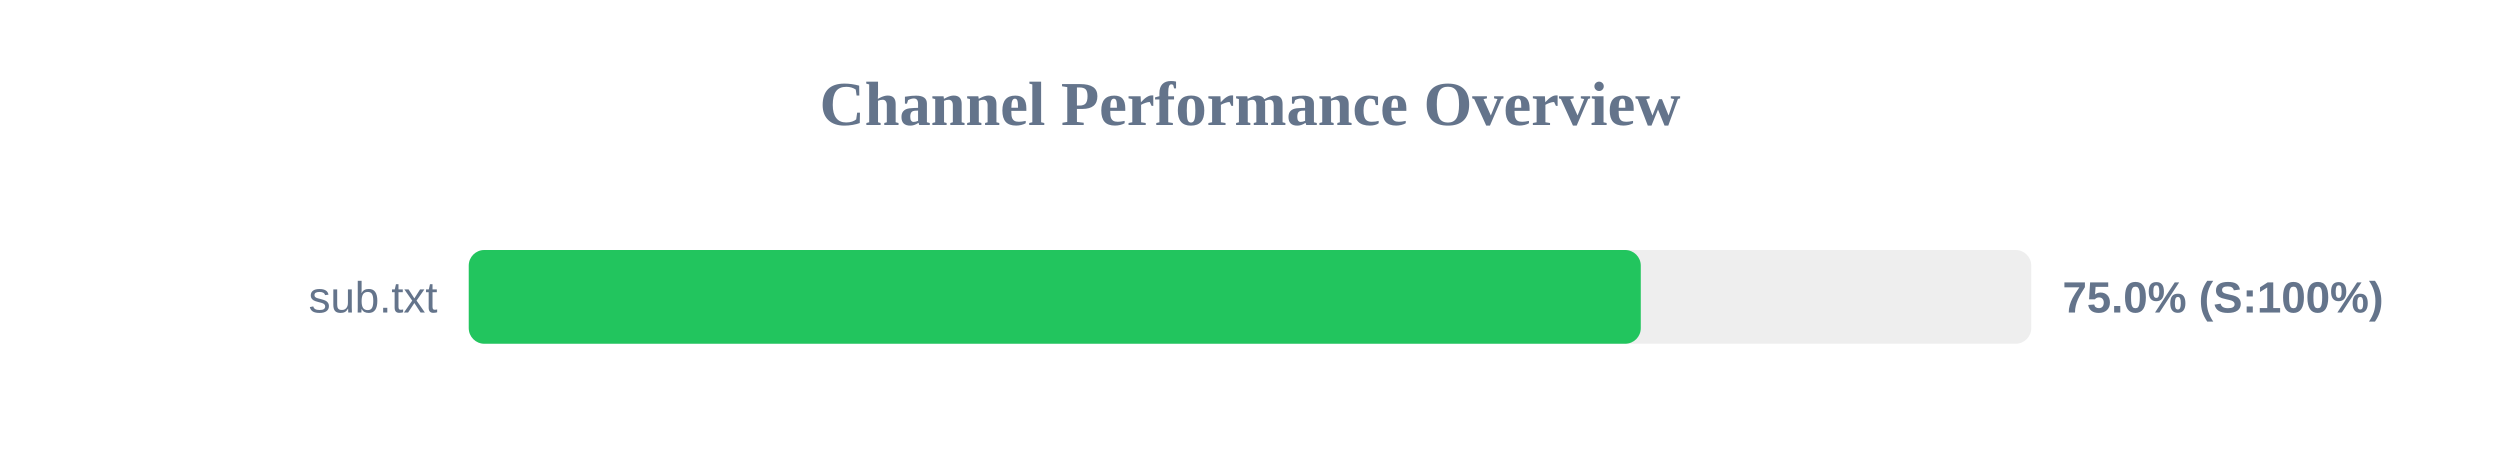
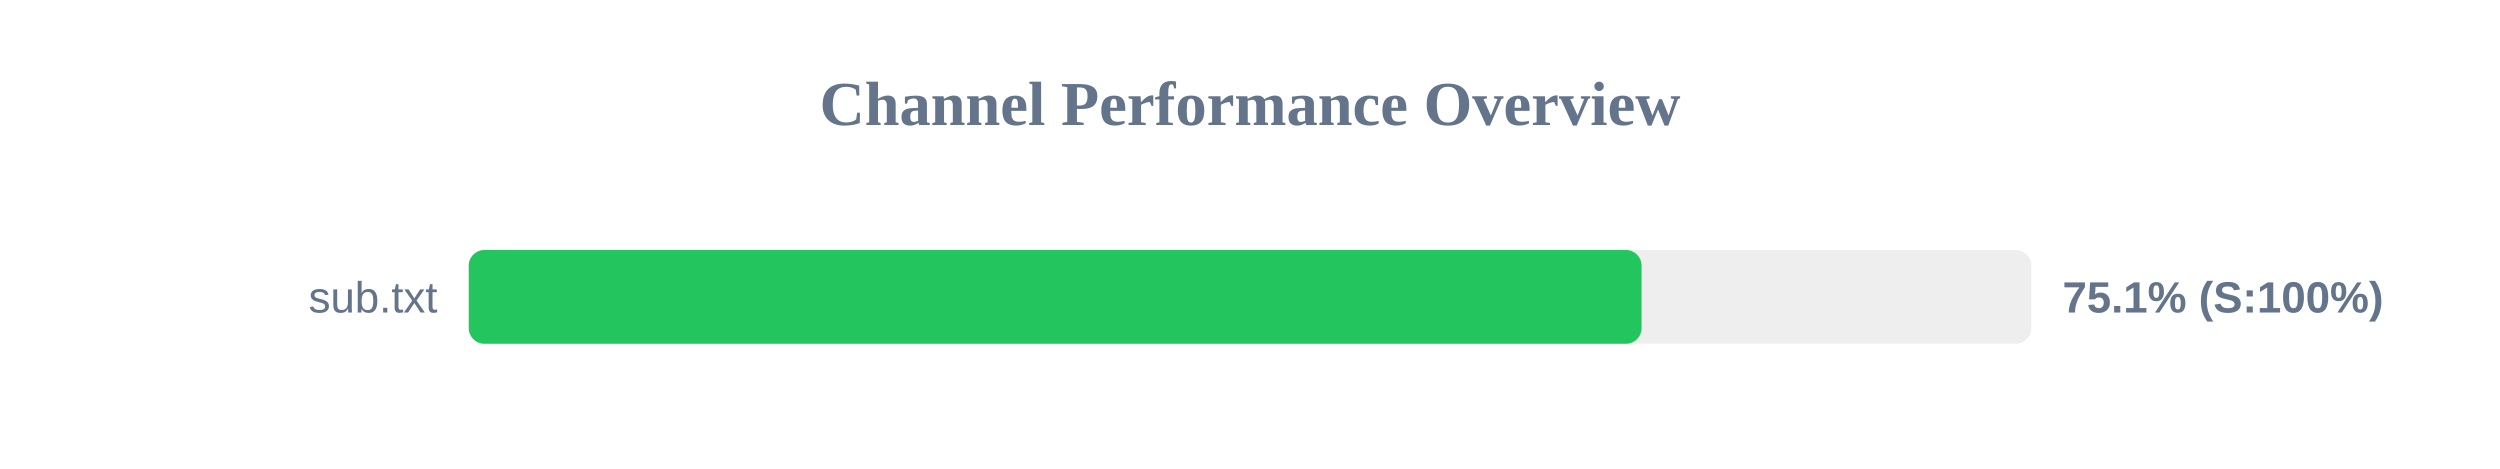
<svg xmlns="http://www.w3.org/2000/svg" width="800" height="150" version="1.1">
  <style>
        .row { font: 14px Arial; fill: #64748b; }
        .score { font: bold 14px Arial; fill: #64748b; }
    </style>
  <text x="400" y="40" text-anchor="middle" font-size="20px" font-weight="bold" fill="#64748b">Channel Performance Overview</text>
  <rect x="150" y="80" width="500" height="30" fill="#eee" rx="5" />
-   <rect x="150" y="80" width="375.05" height="30" fill="#22c55e" rx="5" />
+   <rect x="150" y="80" width="375.3" height="30" fill="#22c55e" rx="5" />
  <text x="140" y="100" text-anchor="end" class="row">sub.txt</text>
-   <text x="660" y="100" text-anchor="start" class="score">75.0% (S:100%)</text>
+   <text x="660" y="100" text-anchor="start" class="score">75.1% (S:100%)</text>
</svg>
